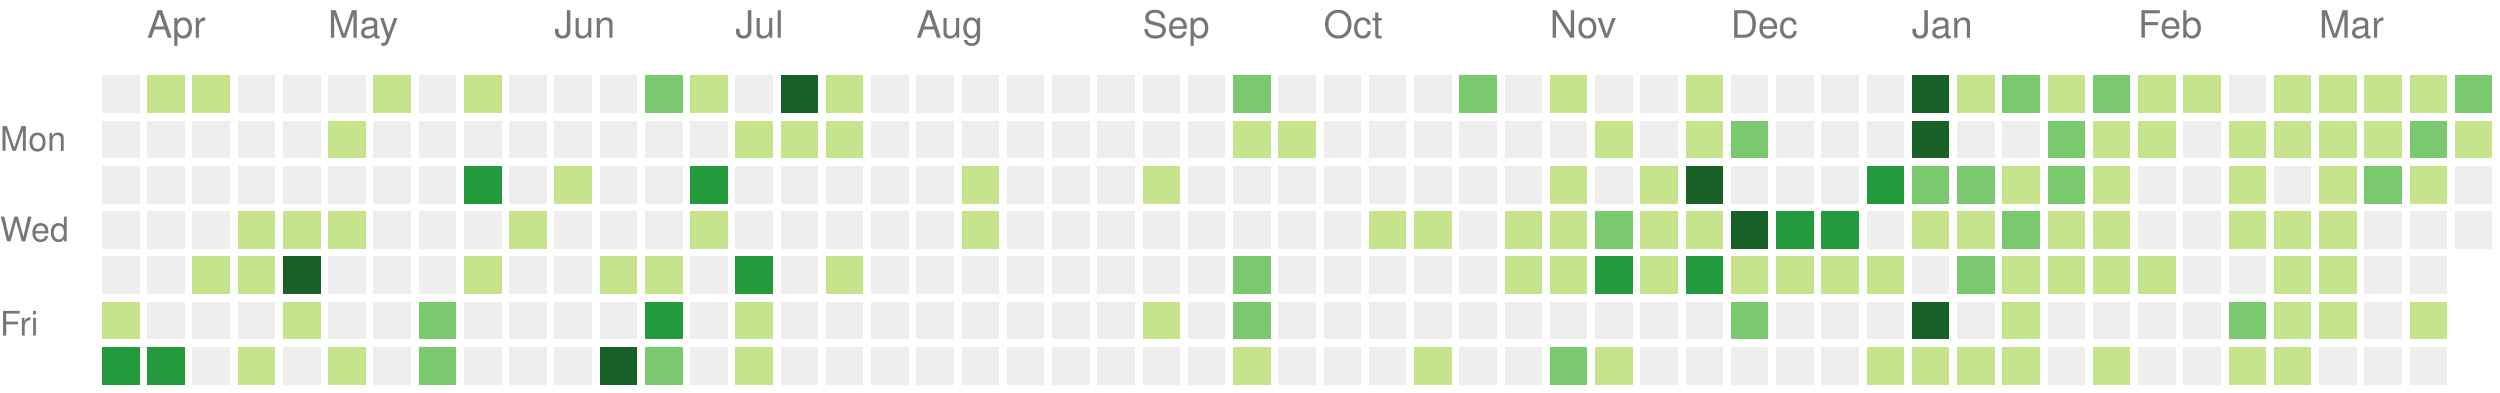
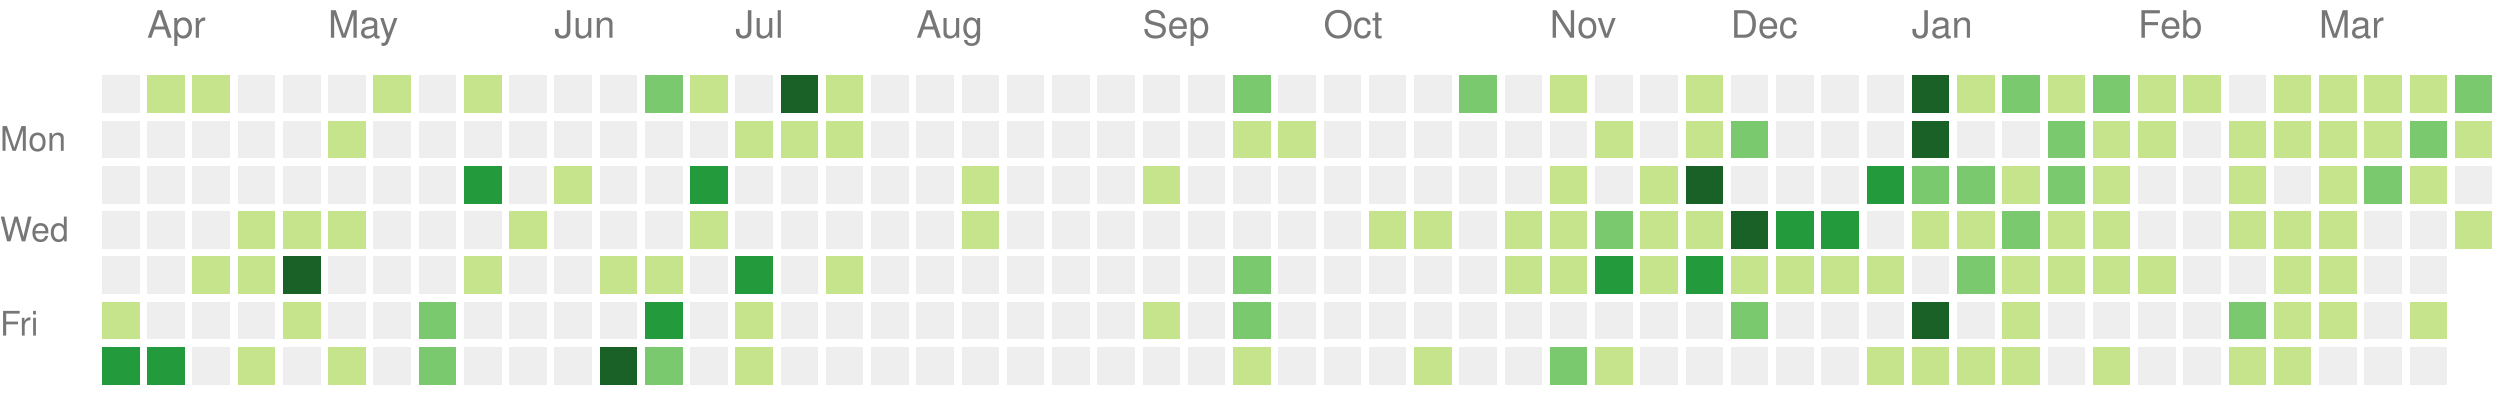
<svg xmlns="http://www.w3.org/2000/svg" version="1.1" width="663" height="104">
  <rect style="fill:#eeeeee;shape-rendering:crispedges;" data-score="0" data-date="2021-03-28" x="27" y="20" width="10" height="10" />
  <rect style="fill:#c6e48b;shape-rendering:crispedges;" data-score="4" data-date="2021-04-04" x="39" y="20" width="10" height="10" />
  <rect style="fill:#c6e48b;shape-rendering:crispedges;" data-score="4" data-date="2021-04-11" x="51" y="20" width="10" height="10" />
  <rect style="fill:#eeeeee;shape-rendering:crispedges;" data-score="0" data-date="2021-04-18" x="63" y="20" width="10" height="10" />
  <rect style="fill:#eeeeee;shape-rendering:crispedges;" data-score="0" data-date="2021-04-25" x="75" y="20" width="10" height="10" />
  <rect style="fill:#eeeeee;shape-rendering:crispedges;" data-score="0" data-date="2021-05-02" x="87" y="20" width="10" height="10" />
  <rect style="fill:#c6e48b;shape-rendering:crispedges;" data-score="2" data-date="2021-05-09" x="99" y="20" width="10" height="10" />
  <rect style="fill:#eeeeee;shape-rendering:crispedges;" data-score="0" data-date="2021-05-16" x="111" y="20" width="10" height="10" />
  <rect style="fill:#c6e48b;shape-rendering:crispedges;" data-score="9" data-date="2021-05-23" x="123" y="20" width="10" height="10" />
  <rect style="fill:#eeeeee;shape-rendering:crispedges;" data-score="0" data-date="2021-05-30" x="135" y="20" width="10" height="10" />
  <rect style="fill:#eeeeee;shape-rendering:crispedges;" data-score="0" data-date="2021-06-06" x="147" y="20" width="10" height="10" />
  <rect style="fill:#eeeeee;shape-rendering:crispedges;" data-score="0" data-date="2021-06-13" x="159" y="20" width="10" height="10" />
  <rect style="fill:#7bc96f;shape-rendering:crispedges;" data-score="13" data-date="2021-06-20" x="171" y="20" width="10" height="10" />
  <rect style="fill:#c6e48b;shape-rendering:crispedges;" data-score="7" data-date="2021-06-27" x="183" y="20" width="10" height="10" />
  <rect style="fill:#eeeeee;shape-rendering:crispedges;" data-score="0" data-date="2021-07-04" x="195" y="20" width="10" height="10" />
  <rect style="fill:#196127;shape-rendering:crispedges;" data-score="33" data-date="2021-07-11" x="207" y="20" width="10" height="10" />
  <rect style="fill:#c6e48b;shape-rendering:crispedges;" data-score="7" data-date="2021-07-18" x="219" y="20" width="10" height="10" />
  <rect style="fill:#eeeeee;shape-rendering:crispedges;" data-score="0" data-date="2021-07-25" x="231" y="20" width="10" height="10" />
  <rect style="fill:#eeeeee;shape-rendering:crispedges;" data-score="0" data-date="2021-08-01" x="243" y="20" width="10" height="10" />
  <rect style="fill:#eeeeee;shape-rendering:crispedges;" data-score="0" data-date="2021-08-08" x="255" y="20" width="10" height="10" />
  <rect style="fill:#eeeeee;shape-rendering:crispedges;" data-score="0" data-date="2021-08-15" x="267" y="20" width="10" height="10" />
  <rect style="fill:#eeeeee;shape-rendering:crispedges;" data-score="0" data-date="2021-08-22" x="279" y="20" width="10" height="10" />
  <rect style="fill:#eeeeee;shape-rendering:crispedges;" data-score="0" data-date="2021-08-29" x="291" y="20" width="10" height="10" />
  <rect style="fill:#eeeeee;shape-rendering:crispedges;" data-score="0" data-date="2021-09-05" x="303" y="20" width="10" height="10" />
  <rect style="fill:#eeeeee;shape-rendering:crispedges;" data-score="0" data-date="2021-09-12" x="315" y="20" width="10" height="10" />
  <rect style="fill:#7bc96f;shape-rendering:crispedges;" data-score="10" data-date="2021-09-19" x="327" y="20" width="10" height="10" />
  <rect style="fill:#eeeeee;shape-rendering:crispedges;" data-score="0" data-date="2021-09-26" x="339" y="20" width="10" height="10" />
  <rect style="fill:#eeeeee;shape-rendering:crispedges;" data-score="0" data-date="2021-10-03" x="351" y="20" width="10" height="10" />
  <rect style="fill:#eeeeee;shape-rendering:crispedges;" data-score="0" data-date="2021-10-10" x="363" y="20" width="10" height="10" />
  <rect style="fill:#eeeeee;shape-rendering:crispedges;" data-score="0" data-date="2021-10-17" x="375" y="20" width="10" height="10" />
  <rect style="fill:#7bc96f;shape-rendering:crispedges;" data-score="17" data-date="2021-10-24" x="387" y="20" width="10" height="10" />
  <rect style="fill:#eeeeee;shape-rendering:crispedges;" data-score="0" data-date="2021-10-31" x="399" y="20" width="10" height="10" />
  <rect style="fill:#c6e48b;shape-rendering:crispedges;" data-score="3" data-date="2021-11-07" x="411" y="20" width="10" height="10" />
  <rect style="fill:#eeeeee;shape-rendering:crispedges;" data-score="0" data-date="2021-11-14" x="423" y="20" width="10" height="10" />
  <rect style="fill:#eeeeee;shape-rendering:crispedges;" data-score="0" data-date="2021-11-21" x="435" y="20" width="10" height="10" />
  <rect style="fill:#c6e48b;shape-rendering:crispedges;" data-score="1" data-date="2021-11-28" x="447" y="20" width="10" height="10" />
  <rect style="fill:#eeeeee;shape-rendering:crispedges;" data-score="0" data-date="2021-12-05" x="459" y="20" width="10" height="10" />
  <rect style="fill:#eeeeee;shape-rendering:crispedges;" data-score="0" data-date="2021-12-12" x="471" y="20" width="10" height="10" />
  <rect style="fill:#eeeeee;shape-rendering:crispedges;" data-score="0" data-date="2021-12-19" x="483" y="20" width="10" height="10" />
  <rect style="fill:#eeeeee;shape-rendering:crispedges;" data-score="0" data-date="2021-12-26" x="495" y="20" width="10" height="10" />
  <rect style="fill:#196127;shape-rendering:crispedges;" data-score="85" data-date="2022-01-02" x="507" y="20" width="10" height="10" />
  <rect style="fill:#c6e48b;shape-rendering:crispedges;" data-score="1" data-date="2022-01-09" x="519" y="20" width="10" height="10" />
  <rect style="fill:#7bc96f;shape-rendering:crispedges;" data-score="18" data-date="2022-01-16" x="531" y="20" width="10" height="10" />
  <rect style="fill:#c6e48b;shape-rendering:crispedges;" data-score="6" data-date="2022-01-23" x="543" y="20" width="10" height="10" />
  <rect style="fill:#7bc96f;shape-rendering:crispedges;" data-score="19" data-date="2022-01-30" x="555" y="20" width="10" height="10" />
  <rect style="fill:#c6e48b;shape-rendering:crispedges;" data-score="2" data-date="2022-02-06" x="567" y="20" width="10" height="10" />
  <rect style="fill:#c6e48b;shape-rendering:crispedges;" data-score="1" data-date="2022-02-13" x="579" y="20" width="10" height="10" />
  <rect style="fill:#eeeeee;shape-rendering:crispedges;" data-score="0" data-date="2022-02-20" x="591" y="20" width="10" height="10" />
  <rect style="fill:#c6e48b;shape-rendering:crispedges;" data-score="9" data-date="2022-02-27" x="603" y="20" width="10" height="10" />
  <rect style="fill:#c6e48b;shape-rendering:crispedges;" data-score="8" data-date="2022-03-06" x="615" y="20" width="10" height="10" />
  <rect style="fill:#c6e48b;shape-rendering:crispedges;" data-score="3" data-date="2022-03-13" x="627" y="20" width="10" height="10" />
  <rect style="fill:#c6e48b;shape-rendering:crispedges;" data-score="6" data-date="2022-03-20" x="639" y="20" width="10" height="10" />
  <rect style="fill:#7bc96f;shape-rendering:crispedges;" data-score="11" data-date="2022-03-27" x="651" y="20" width="10" height="10" />
  <rect style="fill:#eeeeee;shape-rendering:crispedges;" data-score="0" data-date="2021-03-29" x="27" y="32" width="10" height="10" />
  <rect style="fill:#eeeeee;shape-rendering:crispedges;" data-score="0" data-date="2021-04-05" x="39" y="32" width="10" height="10" />
  <rect style="fill:#eeeeee;shape-rendering:crispedges;" data-score="0" data-date="2021-04-12" x="51" y="32" width="10" height="10" />
  <rect style="fill:#eeeeee;shape-rendering:crispedges;" data-score="0" data-date="2021-04-19" x="63" y="32" width="10" height="10" />
  <rect style="fill:#eeeeee;shape-rendering:crispedges;" data-score="0" data-date="2021-04-26" x="75" y="32" width="10" height="10" />
  <rect style="fill:#c6e48b;shape-rendering:crispedges;" data-score="1" data-date="2021-05-03" x="87" y="32" width="10" height="10" />
  <rect style="fill:#eeeeee;shape-rendering:crispedges;" data-score="0" data-date="2021-05-10" x="99" y="32" width="10" height="10" />
  <rect style="fill:#eeeeee;shape-rendering:crispedges;" data-score="0" data-date="2021-05-17" x="111" y="32" width="10" height="10" />
  <rect style="fill:#eeeeee;shape-rendering:crispedges;" data-score="0" data-date="2021-05-24" x="123" y="32" width="10" height="10" />
  <rect style="fill:#eeeeee;shape-rendering:crispedges;" data-score="0" data-date="2021-05-31" x="135" y="32" width="10" height="10" />
  <rect style="fill:#eeeeee;shape-rendering:crispedges;" data-score="0" data-date="2021-06-07" x="147" y="32" width="10" height="10" />
  <rect style="fill:#eeeeee;shape-rendering:crispedges;" data-score="0" data-date="2021-06-14" x="159" y="32" width="10" height="10" />
  <rect style="fill:#eeeeee;shape-rendering:crispedges;" data-score="0" data-date="2021-06-21" x="171" y="32" width="10" height="10" />
  <rect style="fill:#eeeeee;shape-rendering:crispedges;" data-score="0" data-date="2021-06-28" x="183" y="32" width="10" height="10" />
  <rect style="fill:#c6e48b;shape-rendering:crispedges;" data-score="2" data-date="2021-07-05" x="195" y="32" width="10" height="10" />
  <rect style="fill:#c6e48b;shape-rendering:crispedges;" data-score="3" data-date="2021-07-12" x="207" y="32" width="10" height="10" />
  <rect style="fill:#c6e48b;shape-rendering:crispedges;" data-score="8" data-date="2021-07-19" x="219" y="32" width="10" height="10" />
  <rect style="fill:#eeeeee;shape-rendering:crispedges;" data-score="0" data-date="2021-07-26" x="231" y="32" width="10" height="10" />
  <rect style="fill:#eeeeee;shape-rendering:crispedges;" data-score="0" data-date="2021-08-02" x="243" y="32" width="10" height="10" />
  <rect style="fill:#eeeeee;shape-rendering:crispedges;" data-score="0" data-date="2021-08-09" x="255" y="32" width="10" height="10" />
  <rect style="fill:#eeeeee;shape-rendering:crispedges;" data-score="0" data-date="2021-08-16" x="267" y="32" width="10" height="10" />
  <rect style="fill:#eeeeee;shape-rendering:crispedges;" data-score="0" data-date="2021-08-23" x="279" y="32" width="10" height="10" />
  <rect style="fill:#eeeeee;shape-rendering:crispedges;" data-score="0" data-date="2021-08-30" x="291" y="32" width="10" height="10" />
  <rect style="fill:#eeeeee;shape-rendering:crispedges;" data-score="0" data-date="2021-09-06" x="303" y="32" width="10" height="10" />
  <rect style="fill:#eeeeee;shape-rendering:crispedges;" data-score="0" data-date="2021-09-13" x="315" y="32" width="10" height="10" />
  <rect style="fill:#c6e48b;shape-rendering:crispedges;" data-score="1" data-date="2021-09-20" x="327" y="32" width="10" height="10" />
  <rect style="fill:#c6e48b;shape-rendering:crispedges;" data-score="1" data-date="2021-09-27" x="339" y="32" width="10" height="10" />
  <rect style="fill:#eeeeee;shape-rendering:crispedges;" data-score="0" data-date="2021-10-04" x="351" y="32" width="10" height="10" />
  <rect style="fill:#eeeeee;shape-rendering:crispedges;" data-score="0" data-date="2021-10-11" x="363" y="32" width="10" height="10" />
  <rect style="fill:#eeeeee;shape-rendering:crispedges;" data-score="0" data-date="2021-10-18" x="375" y="32" width="10" height="10" />
  <rect style="fill:#eeeeee;shape-rendering:crispedges;" data-score="0" data-date="2021-10-25" x="387" y="32" width="10" height="10" />
  <rect style="fill:#eeeeee;shape-rendering:crispedges;" data-score="0" data-date="2021-11-01" x="399" y="32" width="10" height="10" />
  <rect style="fill:#eeeeee;shape-rendering:crispedges;" data-score="0" data-date="2021-11-08" x="411" y="32" width="10" height="10" />
  <rect style="fill:#c6e48b;shape-rendering:crispedges;" data-score="1" data-date="2021-11-15" x="423" y="32" width="10" height="10" />
  <rect style="fill:#eeeeee;shape-rendering:crispedges;" data-score="0" data-date="2021-11-22" x="435" y="32" width="10" height="10" />
  <rect style="fill:#c6e48b;shape-rendering:crispedges;" data-score="2" data-date="2021-11-29" x="447" y="32" width="10" height="10" />
  <rect style="fill:#7bc96f;shape-rendering:crispedges;" data-score="11" data-date="2021-12-06" x="459" y="32" width="10" height="10" />
  <rect style="fill:#eeeeee;shape-rendering:crispedges;" data-score="0" data-date="2021-12-13" x="471" y="32" width="10" height="10" />
  <rect style="fill:#eeeeee;shape-rendering:crispedges;" data-score="0" data-date="2021-12-20" x="483" y="32" width="10" height="10" />
  <rect style="fill:#eeeeee;shape-rendering:crispedges;" data-score="0" data-date="2021-12-27" x="495" y="32" width="10" height="10" />
  <rect style="fill:#196127;shape-rendering:crispedges;" data-score="39" data-date="2022-01-03" x="507" y="32" width="10" height="10" />
  <rect style="fill:#eeeeee;shape-rendering:crispedges;" data-score="0" data-date="2022-01-10" x="519" y="32" width="10" height="10" />
  <rect style="fill:#eeeeee;shape-rendering:crispedges;" data-score="0" data-date="2022-01-17" x="531" y="32" width="10" height="10" />
  <rect style="fill:#7bc96f;shape-rendering:crispedges;" data-score="17" data-date="2022-01-24" x="543" y="32" width="10" height="10" />
  <rect style="fill:#c6e48b;shape-rendering:crispedges;" data-score="9" data-date="2022-01-31" x="555" y="32" width="10" height="10" />
  <rect style="fill:#c6e48b;shape-rendering:crispedges;" data-score="9" data-date="2022-02-07" x="567" y="32" width="10" height="10" />
  <rect style="fill:#eeeeee;shape-rendering:crispedges;" data-score="0" data-date="2022-02-14" x="579" y="32" width="10" height="10" />
  <rect style="fill:#c6e48b;shape-rendering:crispedges;" data-score="8" data-date="2022-02-21" x="591" y="32" width="10" height="10" />
  <rect style="fill:#c6e48b;shape-rendering:crispedges;" data-score="4" data-date="2022-02-28" x="603" y="32" width="10" height="10" />
  <rect style="fill:#c6e48b;shape-rendering:crispedges;" data-score="9" data-date="2022-03-07" x="615" y="32" width="10" height="10" />
  <rect style="fill:#c6e48b;shape-rendering:crispedges;" data-score="1" data-date="2022-03-14" x="627" y="32" width="10" height="10" />
  <rect style="fill:#7bc96f;shape-rendering:crispedges;" data-score="10" data-date="2022-03-21" x="639" y="32" width="10" height="10" />
  <rect style="fill:#c6e48b;shape-rendering:crispedges;" data-score="1" data-date="2022-03-28" x="651" y="32" width="10" height="10" />
  <rect style="fill:#eeeeee;shape-rendering:crispedges;" data-score="0" data-date="2021-03-30" x="27" y="44" width="10" height="10" />
  <rect style="fill:#eeeeee;shape-rendering:crispedges;" data-score="0" data-date="2021-04-06" x="39" y="44" width="10" height="10" />
  <rect style="fill:#eeeeee;shape-rendering:crispedges;" data-score="0" data-date="2021-04-13" x="51" y="44" width="10" height="10" />
  <rect style="fill:#eeeeee;shape-rendering:crispedges;" data-score="0" data-date="2021-04-20" x="63" y="44" width="10" height="10" />
  <rect style="fill:#eeeeee;shape-rendering:crispedges;" data-score="0" data-date="2021-04-27" x="75" y="44" width="10" height="10" />
  <rect style="fill:#eeeeee;shape-rendering:crispedges;" data-score="0" data-date="2021-05-04" x="87" y="44" width="10" height="10" />
  <rect style="fill:#eeeeee;shape-rendering:crispedges;" data-score="0" data-date="2021-05-11" x="99" y="44" width="10" height="10" />
  <rect style="fill:#eeeeee;shape-rendering:crispedges;" data-score="0" data-date="2021-05-18" x="111" y="44" width="10" height="10" />
  <rect style="fill:#239a3b;shape-rendering:crispedges;" data-score="24" data-date="2021-05-25" x="123" y="44" width="10" height="10" />
  <rect style="fill:#eeeeee;shape-rendering:crispedges;" data-score="0" data-date="2021-06-01" x="135" y="44" width="10" height="10" />
  <rect style="fill:#c6e48b;shape-rendering:crispedges;" data-score="3" data-date="2021-06-08" x="147" y="44" width="10" height="10" />
  <rect style="fill:#eeeeee;shape-rendering:crispedges;" data-score="0" data-date="2021-06-15" x="159" y="44" width="10" height="10" />
  <rect style="fill:#eeeeee;shape-rendering:crispedges;" data-score="0" data-date="2021-06-22" x="171" y="44" width="10" height="10" />
  <rect style="fill:#239a3b;shape-rendering:crispedges;" data-score="21" data-date="2021-06-29" x="183" y="44" width="10" height="10" />
  <rect style="fill:#eeeeee;shape-rendering:crispedges;" data-score="0" data-date="2021-07-06" x="195" y="44" width="10" height="10" />
  <rect style="fill:#eeeeee;shape-rendering:crispedges;" data-score="0" data-date="2021-07-13" x="207" y="44" width="10" height="10" />
  <rect style="fill:#eeeeee;shape-rendering:crispedges;" data-score="0" data-date="2021-07-20" x="219" y="44" width="10" height="10" />
  <rect style="fill:#eeeeee;shape-rendering:crispedges;" data-score="0" data-date="2021-07-27" x="231" y="44" width="10" height="10" />
  <rect style="fill:#eeeeee;shape-rendering:crispedges;" data-score="0" data-date="2021-08-03" x="243" y="44" width="10" height="10" />
  <rect style="fill:#c6e48b;shape-rendering:crispedges;" data-score="1" data-date="2021-08-10" x="255" y="44" width="10" height="10" />
  <rect style="fill:#eeeeee;shape-rendering:crispedges;" data-score="0" data-date="2021-08-17" x="267" y="44" width="10" height="10" />
  <rect style="fill:#eeeeee;shape-rendering:crispedges;" data-score="0" data-date="2021-08-24" x="279" y="44" width="10" height="10" />
  <rect style="fill:#eeeeee;shape-rendering:crispedges;" data-score="0" data-date="2021-08-31" x="291" y="44" width="10" height="10" />
  <rect style="fill:#c6e48b;shape-rendering:crispedges;" data-score="1" data-date="2021-09-07" x="303" y="44" width="10" height="10" />
  <rect style="fill:#eeeeee;shape-rendering:crispedges;" data-score="0" data-date="2021-09-14" x="315" y="44" width="10" height="10" />
  <rect style="fill:#eeeeee;shape-rendering:crispedges;" data-score="0" data-date="2021-09-21" x="327" y="44" width="10" height="10" />
  <rect style="fill:#eeeeee;shape-rendering:crispedges;" data-score="0" data-date="2021-09-28" x="339" y="44" width="10" height="10" />
  <rect style="fill:#eeeeee;shape-rendering:crispedges;" data-score="0" data-date="2021-10-05" x="351" y="44" width="10" height="10" />
  <rect style="fill:#eeeeee;shape-rendering:crispedges;" data-score="0" data-date="2021-10-12" x="363" y="44" width="10" height="10" />
  <rect style="fill:#eeeeee;shape-rendering:crispedges;" data-score="0" data-date="2021-10-19" x="375" y="44" width="10" height="10" />
  <rect style="fill:#eeeeee;shape-rendering:crispedges;" data-score="0" data-date="2021-10-26" x="387" y="44" width="10" height="10" />
  <rect style="fill:#eeeeee;shape-rendering:crispedges;" data-score="0" data-date="2021-11-02" x="399" y="44" width="10" height="10" />
  <rect style="fill:#c6e48b;shape-rendering:crispedges;" data-score="4" data-date="2021-11-09" x="411" y="44" width="10" height="10" />
  <rect style="fill:#eeeeee;shape-rendering:crispedges;" data-score="0" data-date="2021-11-16" x="423" y="44" width="10" height="10" />
  <rect style="fill:#c6e48b;shape-rendering:crispedges;" data-score="4" data-date="2021-11-23" x="435" y="44" width="10" height="10" />
  <rect style="fill:#196127;shape-rendering:crispedges;" data-score="34" data-date="2021-11-30" x="447" y="44" width="10" height="10" />
  <rect style="fill:#eeeeee;shape-rendering:crispedges;" data-score="0" data-date="2021-12-07" x="459" y="44" width="10" height="10" />
  <rect style="fill:#eeeeee;shape-rendering:crispedges;" data-score="0" data-date="2021-12-14" x="471" y="44" width="10" height="10" />
  <rect style="fill:#eeeeee;shape-rendering:crispedges;" data-score="0" data-date="2021-12-21" x="483" y="44" width="10" height="10" />
  <rect style="fill:#239a3b;shape-rendering:crispedges;" data-score="27" data-date="2021-12-28" x="495" y="44" width="10" height="10" />
  <rect style="fill:#7bc96f;shape-rendering:crispedges;" data-score="14" data-date="2022-01-04" x="507" y="44" width="10" height="10" />
  <rect style="fill:#7bc96f;shape-rendering:crispedges;" data-score="10" data-date="2022-01-11" x="519" y="44" width="10" height="10" />
  <rect style="fill:#c6e48b;shape-rendering:crispedges;" data-score="3" data-date="2022-01-18" x="531" y="44" width="10" height="10" />
  <rect style="fill:#7bc96f;shape-rendering:crispedges;" data-score="19" data-date="2022-01-25" x="543" y="44" width="10" height="10" />
  <rect style="fill:#c6e48b;shape-rendering:crispedges;" data-score="7" data-date="2022-02-01" x="555" y="44" width="10" height="10" />
  <rect style="fill:#eeeeee;shape-rendering:crispedges;" data-score="0" data-date="2022-02-08" x="567" y="44" width="10" height="10" />
  <rect style="fill:#eeeeee;shape-rendering:crispedges;" data-score="0" data-date="2022-02-15" x="579" y="44" width="10" height="10" />
  <rect style="fill:#c6e48b;shape-rendering:crispedges;" data-score="8" data-date="2022-02-22" x="591" y="44" width="10" height="10" />
  <rect style="fill:#eeeeee;shape-rendering:crispedges;" data-score="0" data-date="2022-03-01" x="603" y="44" width="10" height="10" />
  <rect style="fill:#c6e48b;shape-rendering:crispedges;" data-score="1" data-date="2022-03-08" x="615" y="44" width="10" height="10" />
  <rect style="fill:#7bc96f;shape-rendering:crispedges;" data-score="19" data-date="2022-03-15" x="627" y="44" width="10" height="10" />
  <rect style="fill:#c6e48b;shape-rendering:crispedges;" data-score="2" data-date="2022-03-22" x="639" y="44" width="10" height="10" />
  <rect style="fill:#eeeeee;shape-rendering:crispedges;" data-score="0" data-date="2022-03-29" x="651" y="44" width="10" height="10" />
  <rect style="fill:#eeeeee;shape-rendering:crispedges;" data-score="0" data-date="2021-03-31" x="27" y="56" width="10" height="10" />
  <rect style="fill:#eeeeee;shape-rendering:crispedges;" data-score="0" data-date="2021-04-07" x="39" y="56" width="10" height="10" />
  <rect style="fill:#eeeeee;shape-rendering:crispedges;" data-score="0" data-date="2021-04-14" x="51" y="56" width="10" height="10" />
  <rect style="fill:#c6e48b;shape-rendering:crispedges;" data-score="1" data-date="2021-04-21" x="63" y="56" width="10" height="10" />
  <rect style="fill:#c6e48b;shape-rendering:crispedges;" data-score="1" data-date="2021-04-28" x="75" y="56" width="10" height="10" />
  <rect style="fill:#c6e48b;shape-rendering:crispedges;" data-score="1" data-date="2021-05-05" x="87" y="56" width="10" height="10" />
  <rect style="fill:#eeeeee;shape-rendering:crispedges;" data-score="0" data-date="2021-05-12" x="99" y="56" width="10" height="10" />
  <rect style="fill:#eeeeee;shape-rendering:crispedges;" data-score="0" data-date="2021-05-19" x="111" y="56" width="10" height="10" />
  <rect style="fill:#eeeeee;shape-rendering:crispedges;" data-score="0" data-date="2021-05-26" x="123" y="56" width="10" height="10" />
  <rect style="fill:#c6e48b;shape-rendering:crispedges;" data-score="1" data-date="2021-06-02" x="135" y="56" width="10" height="10" />
  <rect style="fill:#eeeeee;shape-rendering:crispedges;" data-score="0" data-date="2021-06-09" x="147" y="56" width="10" height="10" />
  <rect style="fill:#eeeeee;shape-rendering:crispedges;" data-score="0" data-date="2021-06-16" x="159" y="56" width="10" height="10" />
  <rect style="fill:#eeeeee;shape-rendering:crispedges;" data-score="0" data-date="2021-06-23" x="171" y="56" width="10" height="10" />
  <rect style="fill:#c6e48b;shape-rendering:crispedges;" data-score="1" data-date="2021-06-30" x="183" y="56" width="10" height="10" />
  <rect style="fill:#eeeeee;shape-rendering:crispedges;" data-score="0" data-date="2021-07-07" x="195" y="56" width="10" height="10" />
  <rect style="fill:#eeeeee;shape-rendering:crispedges;" data-score="0" data-date="2021-07-14" x="207" y="56" width="10" height="10" />
  <rect style="fill:#eeeeee;shape-rendering:crispedges;" data-score="0" data-date="2021-07-21" x="219" y="56" width="10" height="10" />
  <rect style="fill:#eeeeee;shape-rendering:crispedges;" data-score="0" data-date="2021-07-28" x="231" y="56" width="10" height="10" />
  <rect style="fill:#eeeeee;shape-rendering:crispedges;" data-score="0" data-date="2021-08-04" x="243" y="56" width="10" height="10" />
  <rect style="fill:#c6e48b;shape-rendering:crispedges;" data-score="1" data-date="2021-08-11" x="255" y="56" width="10" height="10" />
  <rect style="fill:#eeeeee;shape-rendering:crispedges;" data-score="0" data-date="2021-08-18" x="267" y="56" width="10" height="10" />
  <rect style="fill:#eeeeee;shape-rendering:crispedges;" data-score="0" data-date="2021-08-25" x="279" y="56" width="10" height="10" />
  <rect style="fill:#eeeeee;shape-rendering:crispedges;" data-score="0" data-date="2021-09-01" x="291" y="56" width="10" height="10" />
  <rect style="fill:#eeeeee;shape-rendering:crispedges;" data-score="0" data-date="2021-09-08" x="303" y="56" width="10" height="10" />
  <rect style="fill:#eeeeee;shape-rendering:crispedges;" data-score="0" data-date="2021-09-15" x="315" y="56" width="10" height="10" />
  <rect style="fill:#eeeeee;shape-rendering:crispedges;" data-score="0" data-date="2021-09-22" x="327" y="56" width="10" height="10" />
  <rect style="fill:#eeeeee;shape-rendering:crispedges;" data-score="0" data-date="2021-09-29" x="339" y="56" width="10" height="10" />
  <rect style="fill:#eeeeee;shape-rendering:crispedges;" data-score="0" data-date="2021-10-06" x="351" y="56" width="10" height="10" />
  <rect style="fill:#c6e48b;shape-rendering:crispedges;" data-score="3" data-date="2021-10-13" x="363" y="56" width="10" height="10" />
  <rect style="fill:#c6e48b;shape-rendering:crispedges;" data-score="5" data-date="2021-10-20" x="375" y="56" width="10" height="10" />
  <rect style="fill:#eeeeee;shape-rendering:crispedges;" data-score="0" data-date="2021-10-27" x="387" y="56" width="10" height="10" />
  <rect style="fill:#c6e48b;shape-rendering:crispedges;" data-score="2" data-date="2021-11-03" x="399" y="56" width="10" height="10" />
  <rect style="fill:#c6e48b;shape-rendering:crispedges;" data-score="7" data-date="2021-11-10" x="411" y="56" width="10" height="10" />
  <rect style="fill:#7bc96f;shape-rendering:crispedges;" data-score="17" data-date="2021-11-17" x="423" y="56" width="10" height="10" />
  <rect style="fill:#c6e48b;shape-rendering:crispedges;" data-score="6" data-date="2021-11-24" x="435" y="56" width="10" height="10" />
  <rect style="fill:#c6e48b;shape-rendering:crispedges;" data-score="4" data-date="2021-12-01" x="447" y="56" width="10" height="10" />
  <rect style="fill:#196127;shape-rendering:crispedges;" data-score="45" data-date="2021-12-08" x="459" y="56" width="10" height="10" />
  <rect style="fill:#239a3b;shape-rendering:crispedges;" data-score="24" data-date="2021-12-15" x="471" y="56" width="10" height="10" />
  <rect style="fill:#239a3b;shape-rendering:crispedges;" data-score="21" data-date="2021-12-22" x="483" y="56" width="10" height="10" />
  <rect style="fill:#eeeeee;shape-rendering:crispedges;" data-score="0" data-date="2021-12-29" x="495" y="56" width="10" height="10" />
  <rect style="fill:#c6e48b;shape-rendering:crispedges;" data-score="2" data-date="2022-01-05" x="507" y="56" width="10" height="10" />
  <rect style="fill:#c6e48b;shape-rendering:crispedges;" data-score="9" data-date="2022-01-12" x="519" y="56" width="10" height="10" />
  <rect style="fill:#7bc96f;shape-rendering:crispedges;" data-score="10" data-date="2022-01-19" x="531" y="56" width="10" height="10" />
  <rect style="fill:#c6e48b;shape-rendering:crispedges;" data-score="1" data-date="2022-01-26" x="543" y="56" width="10" height="10" />
  <rect style="fill:#c6e48b;shape-rendering:crispedges;" data-score="6" data-date="2022-02-02" x="555" y="56" width="10" height="10" />
  <rect style="fill:#eeeeee;shape-rendering:crispedges;" data-score="0" data-date="2022-02-09" x="567" y="56" width="10" height="10" />
  <rect style="fill:#eeeeee;shape-rendering:crispedges;" data-score="0" data-date="2022-02-16" x="579" y="56" width="10" height="10" />
  <rect style="fill:#c6e48b;shape-rendering:crispedges;" data-score="3" data-date="2022-02-23" x="591" y="56" width="10" height="10" />
  <rect style="fill:#c6e48b;shape-rendering:crispedges;" data-score="1" data-date="2022-03-02" x="603" y="56" width="10" height="10" />
  <rect style="fill:#c6e48b;shape-rendering:crispedges;" data-score="5" data-date="2022-03-09" x="615" y="56" width="10" height="10" />
  <rect style="fill:#eeeeee;shape-rendering:crispedges;" data-score="0" data-date="2022-03-16" x="627" y="56" width="10" height="10" />
  <rect style="fill:#eeeeee;shape-rendering:crispedges;" data-score="0" data-date="2022-03-23" x="639" y="56" width="10" height="10" />
-   <rect style="fill:#eeeeee;shape-rendering:crispedges;" data-score="0" data-date="2022-03-30" x="651" y="56" width="10" height="10" />
+   <rect style="fill:#c6e48b;shape-rendering:crispedges;" data-score="1" data-date="2022-03-30" x="651" y="56" width="10" height="10" />
  <rect style="fill:#eeeeee;shape-rendering:crispedges;" data-score="0" data-date="2021-04-01" x="27" y="68" width="10" height="10" />
  <rect style="fill:#eeeeee;shape-rendering:crispedges;" data-score="0" data-date="2021-04-08" x="39" y="68" width="10" height="10" />
  <rect style="fill:#c6e48b;shape-rendering:crispedges;" data-score="4" data-date="2021-04-15" x="51" y="68" width="10" height="10" />
  <rect style="fill:#c6e48b;shape-rendering:crispedges;" data-score="7" data-date="2021-04-22" x="63" y="68" width="10" height="10" />
  <rect style="fill:#196127;shape-rendering:crispedges;" data-score="31" data-date="2021-04-29" x="75" y="68" width="10" height="10" />
  <rect style="fill:#eeeeee;shape-rendering:crispedges;" data-score="0" data-date="2021-05-06" x="87" y="68" width="10" height="10" />
  <rect style="fill:#eeeeee;shape-rendering:crispedges;" data-score="0" data-date="2021-05-13" x="99" y="68" width="10" height="10" />
  <rect style="fill:#eeeeee;shape-rendering:crispedges;" data-score="0" data-date="2021-05-20" x="111" y="68" width="10" height="10" />
  <rect style="fill:#c6e48b;shape-rendering:crispedges;" data-score="3" data-date="2021-05-27" x="123" y="68" width="10" height="10" />
  <rect style="fill:#eeeeee;shape-rendering:crispedges;" data-score="0" data-date="2021-06-03" x="135" y="68" width="10" height="10" />
  <rect style="fill:#eeeeee;shape-rendering:crispedges;" data-score="0" data-date="2021-06-10" x="147" y="68" width="10" height="10" />
  <rect style="fill:#c6e48b;shape-rendering:crispedges;" data-score="3" data-date="2021-06-17" x="159" y="68" width="10" height="10" />
  <rect style="fill:#c6e48b;shape-rendering:crispedges;" data-score="6" data-date="2021-06-24" x="171" y="68" width="10" height="10" />
  <rect style="fill:#eeeeee;shape-rendering:crispedges;" data-score="0" data-date="2021-07-01" x="183" y="68" width="10" height="10" />
  <rect style="fill:#239a3b;shape-rendering:crispedges;" data-score="23" data-date="2021-07-08" x="195" y="68" width="10" height="10" />
  <rect style="fill:#eeeeee;shape-rendering:crispedges;" data-score="0" data-date="2021-07-15" x="207" y="68" width="10" height="10" />
  <rect style="fill:#c6e48b;shape-rendering:crispedges;" data-score="2" data-date="2021-07-22" x="219" y="68" width="10" height="10" />
  <rect style="fill:#eeeeee;shape-rendering:crispedges;" data-score="0" data-date="2021-07-29" x="231" y="68" width="10" height="10" />
  <rect style="fill:#eeeeee;shape-rendering:crispedges;" data-score="0" data-date="2021-08-05" x="243" y="68" width="10" height="10" />
  <rect style="fill:#eeeeee;shape-rendering:crispedges;" data-score="0" data-date="2021-08-12" x="255" y="68" width="10" height="10" />
  <rect style="fill:#eeeeee;shape-rendering:crispedges;" data-score="0" data-date="2021-08-19" x="267" y="68" width="10" height="10" />
  <rect style="fill:#eeeeee;shape-rendering:crispedges;" data-score="0" data-date="2021-08-26" x="279" y="68" width="10" height="10" />
  <rect style="fill:#eeeeee;shape-rendering:crispedges;" data-score="0" data-date="2021-09-02" x="291" y="68" width="10" height="10" />
  <rect style="fill:#eeeeee;shape-rendering:crispedges;" data-score="0" data-date="2021-09-09" x="303" y="68" width="10" height="10" />
  <rect style="fill:#eeeeee;shape-rendering:crispedges;" data-score="0" data-date="2021-09-16" x="315" y="68" width="10" height="10" />
  <rect style="fill:#7bc96f;shape-rendering:crispedges;" data-score="13" data-date="2021-09-23" x="327" y="68" width="10" height="10" />
  <rect style="fill:#eeeeee;shape-rendering:crispedges;" data-score="0" data-date="2021-09-30" x="339" y="68" width="10" height="10" />
  <rect style="fill:#eeeeee;shape-rendering:crispedges;" data-score="0" data-date="2021-10-07" x="351" y="68" width="10" height="10" />
  <rect style="fill:#eeeeee;shape-rendering:crispedges;" data-score="0" data-date="2021-10-14" x="363" y="68" width="10" height="10" />
  <rect style="fill:#eeeeee;shape-rendering:crispedges;" data-score="0" data-date="2021-10-21" x="375" y="68" width="10" height="10" />
  <rect style="fill:#eeeeee;shape-rendering:crispedges;" data-score="0" data-date="2021-10-28" x="387" y="68" width="10" height="10" />
  <rect style="fill:#c6e48b;shape-rendering:crispedges;" data-score="6" data-date="2021-11-04" x="399" y="68" width="10" height="10" />
  <rect style="fill:#c6e48b;shape-rendering:crispedges;" data-score="1" data-date="2021-11-11" x="411" y="68" width="10" height="10" />
  <rect style="fill:#239a3b;shape-rendering:crispedges;" data-score="24" data-date="2021-11-18" x="423" y="68" width="10" height="10" />
  <rect style="fill:#c6e48b;shape-rendering:crispedges;" data-score="1" data-date="2021-11-25" x="435" y="68" width="10" height="10" />
  <rect style="fill:#239a3b;shape-rendering:crispedges;" data-score="26" data-date="2021-12-02" x="447" y="68" width="10" height="10" />
  <rect style="fill:#c6e48b;shape-rendering:crispedges;" data-score="6" data-date="2021-12-09" x="459" y="68" width="10" height="10" />
  <rect style="fill:#c6e48b;shape-rendering:crispedges;" data-score="1" data-date="2021-12-16" x="471" y="68" width="10" height="10" />
  <rect style="fill:#c6e48b;shape-rendering:crispedges;" data-score="5" data-date="2021-12-23" x="483" y="68" width="10" height="10" />
  <rect style="fill:#c6e48b;shape-rendering:crispedges;" data-score="1" data-date="2021-12-30" x="495" y="68" width="10" height="10" />
  <rect style="fill:#eeeeee;shape-rendering:crispedges;" data-score="0" data-date="2022-01-06" x="507" y="68" width="10" height="10" />
  <rect style="fill:#7bc96f;shape-rendering:crispedges;" data-score="11" data-date="2022-01-13" x="519" y="68" width="10" height="10" />
  <rect style="fill:#c6e48b;shape-rendering:crispedges;" data-score="1" data-date="2022-01-20" x="531" y="68" width="10" height="10" />
  <rect style="fill:#c6e48b;shape-rendering:crispedges;" data-score="2" data-date="2022-01-27" x="543" y="68" width="10" height="10" />
  <rect style="fill:#c6e48b;shape-rendering:crispedges;" data-score="2" data-date="2022-02-03" x="555" y="68" width="10" height="10" />
  <rect style="fill:#c6e48b;shape-rendering:crispedges;" data-score="8" data-date="2022-02-10" x="567" y="68" width="10" height="10" />
  <rect style="fill:#eeeeee;shape-rendering:crispedges;" data-score="0" data-date="2022-02-17" x="579" y="68" width="10" height="10" />
  <rect style="fill:#eeeeee;shape-rendering:crispedges;" data-score="0" data-date="2022-02-24" x="591" y="68" width="10" height="10" />
  <rect style="fill:#c6e48b;shape-rendering:crispedges;" data-score="1" data-date="2022-03-03" x="603" y="68" width="10" height="10" />
  <rect style="fill:#c6e48b;shape-rendering:crispedges;" data-score="8" data-date="2022-03-10" x="615" y="68" width="10" height="10" />
  <rect style="fill:#eeeeee;shape-rendering:crispedges;" data-score="0" data-date="2022-03-17" x="627" y="68" width="10" height="10" />
  <rect style="fill:#eeeeee;shape-rendering:crispedges;" data-score="0" data-date="2022-03-24" x="639" y="68" width="10" height="10" />
  <rect style="fill:#c6e48b;shape-rendering:crispedges;" data-score="1" data-date="2021-04-02" x="27" y="80" width="10" height="10" />
  <rect style="fill:#eeeeee;shape-rendering:crispedges;" data-score="0" data-date="2021-04-09" x="39" y="80" width="10" height="10" />
  <rect style="fill:#eeeeee;shape-rendering:crispedges;" data-score="0" data-date="2021-04-16" x="51" y="80" width="10" height="10" />
  <rect style="fill:#eeeeee;shape-rendering:crispedges;" data-score="0" data-date="2021-04-23" x="63" y="80" width="10" height="10" />
  <rect style="fill:#c6e48b;shape-rendering:crispedges;" data-score="1" data-date="2021-04-30" x="75" y="80" width="10" height="10" />
  <rect style="fill:#eeeeee;shape-rendering:crispedges;" data-score="0" data-date="2021-05-07" x="87" y="80" width="10" height="10" />
  <rect style="fill:#eeeeee;shape-rendering:crispedges;" data-score="0" data-date="2021-05-14" x="99" y="80" width="10" height="10" />
  <rect style="fill:#7bc96f;shape-rendering:crispedges;" data-score="12" data-date="2021-05-21" x="111" y="80" width="10" height="10" />
  <rect style="fill:#eeeeee;shape-rendering:crispedges;" data-score="0" data-date="2021-05-28" x="123" y="80" width="10" height="10" />
  <rect style="fill:#eeeeee;shape-rendering:crispedges;" data-score="0" data-date="2021-06-04" x="135" y="80" width="10" height="10" />
  <rect style="fill:#eeeeee;shape-rendering:crispedges;" data-score="0" data-date="2021-06-11" x="147" y="80" width="10" height="10" />
  <rect style="fill:#eeeeee;shape-rendering:crispedges;" data-score="0" data-date="2021-06-18" x="159" y="80" width="10" height="10" />
  <rect style="fill:#239a3b;shape-rendering:crispedges;" data-score="25" data-date="2021-06-25" x="171" y="80" width="10" height="10" />
  <rect style="fill:#eeeeee;shape-rendering:crispedges;" data-score="0" data-date="2021-07-02" x="183" y="80" width="10" height="10" />
  <rect style="fill:#c6e48b;shape-rendering:crispedges;" data-score="5" data-date="2021-07-09" x="195" y="80" width="10" height="10" />
  <rect style="fill:#eeeeee;shape-rendering:crispedges;" data-score="0" data-date="2021-07-16" x="207" y="80" width="10" height="10" />
  <rect style="fill:#eeeeee;shape-rendering:crispedges;" data-score="0" data-date="2021-07-23" x="219" y="80" width="10" height="10" />
  <rect style="fill:#eeeeee;shape-rendering:crispedges;" data-score="0" data-date="2021-07-30" x="231" y="80" width="10" height="10" />
  <rect style="fill:#eeeeee;shape-rendering:crispedges;" data-score="0" data-date="2021-08-06" x="243" y="80" width="10" height="10" />
  <rect style="fill:#eeeeee;shape-rendering:crispedges;" data-score="0" data-date="2021-08-13" x="255" y="80" width="10" height="10" />
  <rect style="fill:#eeeeee;shape-rendering:crispedges;" data-score="0" data-date="2021-08-20" x="267" y="80" width="10" height="10" />
  <rect style="fill:#eeeeee;shape-rendering:crispedges;" data-score="0" data-date="2021-08-27" x="279" y="80" width="10" height="10" />
  <rect style="fill:#eeeeee;shape-rendering:crispedges;" data-score="0" data-date="2021-09-03" x="291" y="80" width="10" height="10" />
  <rect style="fill:#c6e48b;shape-rendering:crispedges;" data-score="5" data-date="2021-09-10" x="303" y="80" width="10" height="10" />
  <rect style="fill:#eeeeee;shape-rendering:crispedges;" data-score="0" data-date="2021-09-17" x="315" y="80" width="10" height="10" />
  <rect style="fill:#7bc96f;shape-rendering:crispedges;" data-score="19" data-date="2021-09-24" x="327" y="80" width="10" height="10" />
  <rect style="fill:#eeeeee;shape-rendering:crispedges;" data-score="0" data-date="2021-10-01" x="339" y="80" width="10" height="10" />
  <rect style="fill:#eeeeee;shape-rendering:crispedges;" data-score="0" data-date="2021-10-08" x="351" y="80" width="10" height="10" />
  <rect style="fill:#eeeeee;shape-rendering:crispedges;" data-score="0" data-date="2021-10-15" x="363" y="80" width="10" height="10" />
  <rect style="fill:#eeeeee;shape-rendering:crispedges;" data-score="0" data-date="2021-10-22" x="375" y="80" width="10" height="10" />
  <rect style="fill:#eeeeee;shape-rendering:crispedges;" data-score="0" data-date="2021-10-29" x="387" y="80" width="10" height="10" />
  <rect style="fill:#eeeeee;shape-rendering:crispedges;" data-score="0" data-date="2021-11-05" x="399" y="80" width="10" height="10" />
  <rect style="fill:#eeeeee;shape-rendering:crispedges;" data-score="0" data-date="2021-11-12" x="411" y="80" width="10" height="10" />
  <rect style="fill:#eeeeee;shape-rendering:crispedges;" data-score="0" data-date="2021-11-19" x="423" y="80" width="10" height="10" />
  <rect style="fill:#eeeeee;shape-rendering:crispedges;" data-score="0" data-date="2021-11-26" x="435" y="80" width="10" height="10" />
  <rect style="fill:#eeeeee;shape-rendering:crispedges;" data-score="0" data-date="2021-12-03" x="447" y="80" width="10" height="10" />
  <rect style="fill:#7bc96f;shape-rendering:crispedges;" data-score="16" data-date="2021-12-10" x="459" y="80" width="10" height="10" />
  <rect style="fill:#eeeeee;shape-rendering:crispedges;" data-score="0" data-date="2021-12-17" x="471" y="80" width="10" height="10" />
  <rect style="fill:#eeeeee;shape-rendering:crispedges;" data-score="0" data-date="2021-12-24" x="483" y="80" width="10" height="10" />
  <rect style="fill:#eeeeee;shape-rendering:crispedges;" data-score="0" data-date="2021-12-31" x="495" y="80" width="10" height="10" />
  <rect style="fill:#196127;shape-rendering:crispedges;" data-score="33" data-date="2022-01-07" x="507" y="80" width="10" height="10" />
  <rect style="fill:#eeeeee;shape-rendering:crispedges;" data-score="0" data-date="2022-01-14" x="519" y="80" width="10" height="10" />
  <rect style="fill:#c6e48b;shape-rendering:crispedges;" data-score="1" data-date="2022-01-21" x="531" y="80" width="10" height="10" />
  <rect style="fill:#eeeeee;shape-rendering:crispedges;" data-score="0" data-date="2022-01-28" x="543" y="80" width="10" height="10" />
  <rect style="fill:#eeeeee;shape-rendering:crispedges;" data-score="0" data-date="2022-02-04" x="555" y="80" width="10" height="10" />
  <rect style="fill:#eeeeee;shape-rendering:crispedges;" data-score="0" data-date="2022-02-11" x="567" y="80" width="10" height="10" />
  <rect style="fill:#eeeeee;shape-rendering:crispedges;" data-score="0" data-date="2022-02-18" x="579" y="80" width="10" height="10" />
  <rect style="fill:#7bc96f;shape-rendering:crispedges;" data-score="11" data-date="2022-02-25" x="591" y="80" width="10" height="10" />
  <rect style="fill:#c6e48b;shape-rendering:crispedges;" data-score="6" data-date="2022-03-04" x="603" y="80" width="10" height="10" />
  <rect style="fill:#c6e48b;shape-rendering:crispedges;" data-score="2" data-date="2022-03-11" x="615" y="80" width="10" height="10" />
  <rect style="fill:#eeeeee;shape-rendering:crispedges;" data-score="0" data-date="2022-03-18" x="627" y="80" width="10" height="10" />
  <rect style="fill:#c6e48b;shape-rendering:crispedges;" data-score="2" data-date="2022-03-25" x="639" y="80" width="10" height="10" />
  <rect style="fill:#239a3b;shape-rendering:crispedges;" data-score="29" data-date="2021-04-03" x="27" y="92" width="10" height="10" />
  <rect style="fill:#239a3b;shape-rendering:crispedges;" data-score="28" data-date="2021-04-10" x="39" y="92" width="10" height="10" />
  <rect style="fill:#eeeeee;shape-rendering:crispedges;" data-score="0" data-date="2021-04-17" x="51" y="92" width="10" height="10" />
  <rect style="fill:#c6e48b;shape-rendering:crispedges;" data-score="1" data-date="2021-04-24" x="63" y="92" width="10" height="10" />
  <rect style="fill:#eeeeee;shape-rendering:crispedges;" data-score="0" data-date="2021-05-01" x="75" y="92" width="10" height="10" />
  <rect style="fill:#c6e48b;shape-rendering:crispedges;" data-score="2" data-date="2021-05-08" x="87" y="92" width="10" height="10" />
  <rect style="fill:#eeeeee;shape-rendering:crispedges;" data-score="0" data-date="2021-05-15" x="99" y="92" width="10" height="10" />
  <rect style="fill:#7bc96f;shape-rendering:crispedges;" data-score="19" data-date="2021-05-22" x="111" y="92" width="10" height="10" />
  <rect style="fill:#eeeeee;shape-rendering:crispedges;" data-score="0" data-date="2021-05-29" x="123" y="92" width="10" height="10" />
  <rect style="fill:#eeeeee;shape-rendering:crispedges;" data-score="0" data-date="2021-06-05" x="135" y="92" width="10" height="10" />
  <rect style="fill:#eeeeee;shape-rendering:crispedges;" data-score="0" data-date="2021-06-12" x="147" y="92" width="10" height="10" />
  <rect style="fill:#196127;shape-rendering:crispedges;" data-score="118" data-date="2021-06-19" x="159" y="92" width="10" height="10" />
  <rect style="fill:#7bc96f;shape-rendering:crispedges;" data-score="14" data-date="2021-06-26" x="171" y="92" width="10" height="10" />
  <rect style="fill:#eeeeee;shape-rendering:crispedges;" data-score="0" data-date="2021-07-03" x="183" y="92" width="10" height="10" />
  <rect style="fill:#c6e48b;shape-rendering:crispedges;" data-score="2" data-date="2021-07-10" x="195" y="92" width="10" height="10" />
  <rect style="fill:#eeeeee;shape-rendering:crispedges;" data-score="0" data-date="2021-07-17" x="207" y="92" width="10" height="10" />
  <rect style="fill:#eeeeee;shape-rendering:crispedges;" data-score="0" data-date="2021-07-24" x="219" y="92" width="10" height="10" />
  <rect style="fill:#eeeeee;shape-rendering:crispedges;" data-score="0" data-date="2021-07-31" x="231" y="92" width="10" height="10" />
  <rect style="fill:#eeeeee;shape-rendering:crispedges;" data-score="0" data-date="2021-08-07" x="243" y="92" width="10" height="10" />
  <rect style="fill:#eeeeee;shape-rendering:crispedges;" data-score="0" data-date="2021-08-14" x="255" y="92" width="10" height="10" />
  <rect style="fill:#eeeeee;shape-rendering:crispedges;" data-score="0" data-date="2021-08-21" x="267" y="92" width="10" height="10" />
  <rect style="fill:#eeeeee;shape-rendering:crispedges;" data-score="0" data-date="2021-08-28" x="279" y="92" width="10" height="10" />
  <rect style="fill:#eeeeee;shape-rendering:crispedges;" data-score="0" data-date="2021-09-04" x="291" y="92" width="10" height="10" />
  <rect style="fill:#eeeeee;shape-rendering:crispedges;" data-score="0" data-date="2021-09-11" x="303" y="92" width="10" height="10" />
  <rect style="fill:#eeeeee;shape-rendering:crispedges;" data-score="0" data-date="2021-09-18" x="315" y="92" width="10" height="10" />
  <rect style="fill:#c6e48b;shape-rendering:crispedges;" data-score="1" data-date="2021-09-25" x="327" y="92" width="10" height="10" />
  <rect style="fill:#eeeeee;shape-rendering:crispedges;" data-score="0" data-date="2021-10-02" x="339" y="92" width="10" height="10" />
  <rect style="fill:#eeeeee;shape-rendering:crispedges;" data-score="0" data-date="2021-10-09" x="351" y="92" width="10" height="10" />
  <rect style="fill:#eeeeee;shape-rendering:crispedges;" data-score="0" data-date="2021-10-16" x="363" y="92" width="10" height="10" />
  <rect style="fill:#c6e48b;shape-rendering:crispedges;" data-score="3" data-date="2021-10-23" x="375" y="92" width="10" height="10" />
  <rect style="fill:#eeeeee;shape-rendering:crispedges;" data-score="0" data-date="2021-10-30" x="387" y="92" width="10" height="10" />
  <rect style="fill:#eeeeee;shape-rendering:crispedges;" data-score="0" data-date="2021-11-06" x="399" y="92" width="10" height="10" />
  <rect style="fill:#7bc96f;shape-rendering:crispedges;" data-score="11" data-date="2021-11-13" x="411" y="92" width="10" height="10" />
  <rect style="fill:#c6e48b;shape-rendering:crispedges;" data-score="6" data-date="2021-11-20" x="423" y="92" width="10" height="10" />
  <rect style="fill:#eeeeee;shape-rendering:crispedges;" data-score="0" data-date="2021-11-27" x="435" y="92" width="10" height="10" />
  <rect style="fill:#eeeeee;shape-rendering:crispedges;" data-score="0" data-date="2021-12-04" x="447" y="92" width="10" height="10" />
  <rect style="fill:#eeeeee;shape-rendering:crispedges;" data-score="0" data-date="2021-12-11" x="459" y="92" width="10" height="10" />
  <rect style="fill:#eeeeee;shape-rendering:crispedges;" data-score="0" data-date="2021-12-18" x="471" y="92" width="10" height="10" />
  <rect style="fill:#eeeeee;shape-rendering:crispedges;" data-score="0" data-date="2021-12-25" x="483" y="92" width="10" height="10" />
  <rect style="fill:#c6e48b;shape-rendering:crispedges;" data-score="6" data-date="2022-01-01" x="495" y="92" width="10" height="10" />
  <rect style="fill:#c6e48b;shape-rendering:crispedges;" data-score="3" data-date="2022-01-08" x="507" y="92" width="10" height="10" />
  <rect style="fill:#c6e48b;shape-rendering:crispedges;" data-score="9" data-date="2022-01-15" x="519" y="92" width="10" height="10" />
  <rect style="fill:#c6e48b;shape-rendering:crispedges;" data-score="8" data-date="2022-01-22" x="531" y="92" width="10" height="10" />
  <rect style="fill:#eeeeee;shape-rendering:crispedges;" data-score="0" data-date="2022-01-29" x="543" y="92" width="10" height="10" />
  <rect style="fill:#c6e48b;shape-rendering:crispedges;" data-score="4" data-date="2022-02-05" x="555" y="92" width="10" height="10" />
  <rect style="fill:#eeeeee;shape-rendering:crispedges;" data-score="0" data-date="2022-02-12" x="567" y="92" width="10" height="10" />
  <rect style="fill:#eeeeee;shape-rendering:crispedges;" data-score="0" data-date="2022-02-19" x="579" y="92" width="10" height="10" />
  <rect style="fill:#c6e48b;shape-rendering:crispedges;" data-score="7" data-date="2022-02-26" x="591" y="92" width="10" height="10" />
  <rect style="fill:#c6e48b;shape-rendering:crispedges;" data-score="9" data-date="2022-03-05" x="603" y="92" width="10" height="10" />
  <rect style="fill:#eeeeee;shape-rendering:crispedges;" data-score="0" data-date="2022-03-12" x="615" y="92" width="10" height="10" />
  <rect style="fill:#eeeeee;shape-rendering:crispedges;" data-score="0" data-date="2022-03-19" x="627" y="92" width="10" height="10" />
  <rect style="fill:#eeeeee;shape-rendering:crispedges;" data-score="0" data-date="2022-03-26" x="639" y="92" width="10" height="10" />
  <text style="fill:#767676;text-anchor:start;text-align:center;font-family:-apple-system, BlinkMacSystemFont, 'Segoe UI', Helvetica, Arial, sans-serif, 'Apple Color Emoji', 'Segoe UI Emoji', 'Segoe UI Symbol';white-space:nowrap;font-size:9px;display:none;" x="0" y="28">Sun</text>
  <text style="fill:#767676;text-anchor:start;text-align:center;font-family:-apple-system, BlinkMacSystemFont, 'Segoe UI', Helvetica, Arial, sans-serif, 'Apple Color Emoji', 'Segoe UI Emoji', 'Segoe UI Symbol';white-space:nowrap;font-size:9px;" x="0" y="40">Mon</text>
  <text style="fill:#767676;text-anchor:start;text-align:center;font-family:-apple-system, BlinkMacSystemFont, 'Segoe UI', Helvetica, Arial, sans-serif, 'Apple Color Emoji', 'Segoe UI Emoji', 'Segoe UI Symbol';white-space:nowrap;font-size:9px;display:none;" x="0" y="52">Tue</text>
  <text style="fill:#767676;text-anchor:start;text-align:center;font-family:-apple-system, BlinkMacSystemFont, 'Segoe UI', Helvetica, Arial, sans-serif, 'Apple Color Emoji', 'Segoe UI Emoji', 'Segoe UI Symbol';white-space:nowrap;font-size:9px;" x="0" y="64">Wed</text>
  <text style="fill:#767676;text-anchor:start;text-align:center;font-family:-apple-system, BlinkMacSystemFont, 'Segoe UI', Helvetica, Arial, sans-serif, 'Apple Color Emoji', 'Segoe UI Emoji', 'Segoe UI Symbol';white-space:nowrap;font-size:9px;display:none;" x="0" y="77">Thu</text>
  <text style="fill:#767676;text-anchor:start;text-align:center;font-family:-apple-system, BlinkMacSystemFont, 'Segoe UI', Helvetica, Arial, sans-serif, 'Apple Color Emoji', 'Segoe UI Emoji', 'Segoe UI Symbol';white-space:nowrap;font-size:9px;" x="0" y="89">Fri</text>
  <text style="fill:#767676;text-anchor:start;text-align:center;font-family:-apple-system, BlinkMacSystemFont, 'Segoe UI', Helvetica, Arial, sans-serif, 'Apple Color Emoji', 'Segoe UI Emoji', 'Segoe UI Symbol';white-space:nowrap;font-size:9px;display:none;" x="0" y="101">Sat</text>
  <text style="fill:#767676;text-anchor:start;text-align:center;font-family:-apple-system, BlinkMacSystemFont, 'Segoe UI', Helvetica, Arial, sans-serif, 'Apple Color Emoji', 'Segoe UI Emoji', 'Segoe UI Symbol';white-space:nowrap;font-size:10px;" x="39" y="10">Apr</text>
  <text style="fill:#767676;text-anchor:start;text-align:center;font-family:-apple-system, BlinkMacSystemFont, 'Segoe UI', Helvetica, Arial, sans-serif, 'Apple Color Emoji', 'Segoe UI Emoji', 'Segoe UI Symbol';white-space:nowrap;font-size:10px;" x="87" y="10">May</text>
  <text style="fill:#767676;text-anchor:start;text-align:center;font-family:-apple-system, BlinkMacSystemFont, 'Segoe UI', Helvetica, Arial, sans-serif, 'Apple Color Emoji', 'Segoe UI Emoji', 'Segoe UI Symbol';white-space:nowrap;font-size:10px;" x="147" y="10">Jun</text>
  <text style="fill:#767676;text-anchor:start;text-align:center;font-family:-apple-system, BlinkMacSystemFont, 'Segoe UI', Helvetica, Arial, sans-serif, 'Apple Color Emoji', 'Segoe UI Emoji', 'Segoe UI Symbol';white-space:nowrap;font-size:10px;" x="195" y="10">Jul</text>
  <text style="fill:#767676;text-anchor:start;text-align:center;font-family:-apple-system, BlinkMacSystemFont, 'Segoe UI', Helvetica, Arial, sans-serif, 'Apple Color Emoji', 'Segoe UI Emoji', 'Segoe UI Symbol';white-space:nowrap;font-size:10px;" x="243" y="10">Aug</text>
  <text style="fill:#767676;text-anchor:start;text-align:center;font-family:-apple-system, BlinkMacSystemFont, 'Segoe UI', Helvetica, Arial, sans-serif, 'Apple Color Emoji', 'Segoe UI Emoji', 'Segoe UI Symbol';white-space:nowrap;font-size:10px;" x="303" y="10">Sep</text>
  <text style="fill:#767676;text-anchor:start;text-align:center;font-family:-apple-system, BlinkMacSystemFont, 'Segoe UI', Helvetica, Arial, sans-serif, 'Apple Color Emoji', 'Segoe UI Emoji', 'Segoe UI Symbol';white-space:nowrap;font-size:10px;" x="351" y="10">Oct</text>
  <text style="fill:#767676;text-anchor:start;text-align:center;font-family:-apple-system, BlinkMacSystemFont, 'Segoe UI', Helvetica, Arial, sans-serif, 'Apple Color Emoji', 'Segoe UI Emoji', 'Segoe UI Symbol';white-space:nowrap;font-size:10px;" x="411" y="10">Nov</text>
  <text style="fill:#767676;text-anchor:start;text-align:center;font-family:-apple-system, BlinkMacSystemFont, 'Segoe UI', Helvetica, Arial, sans-serif, 'Apple Color Emoji', 'Segoe UI Emoji', 'Segoe UI Symbol';white-space:nowrap;font-size:10px;" x="459" y="10">Dec</text>
  <text style="fill:#767676;text-anchor:start;text-align:center;font-family:-apple-system, BlinkMacSystemFont, 'Segoe UI', Helvetica, Arial, sans-serif, 'Apple Color Emoji', 'Segoe UI Emoji', 'Segoe UI Symbol';white-space:nowrap;font-size:10px;" x="507" y="10">Jan</text>
  <text style="fill:#767676;text-anchor:start;text-align:center;font-family:-apple-system, BlinkMacSystemFont, 'Segoe UI', Helvetica, Arial, sans-serif, 'Apple Color Emoji', 'Segoe UI Emoji', 'Segoe UI Symbol';white-space:nowrap;font-size:10px;" x="567" y="10">Feb</text>
  <text style="fill:#767676;text-anchor:start;text-align:center;font-family:-apple-system, BlinkMacSystemFont, 'Segoe UI', Helvetica, Arial, sans-serif, 'Apple Color Emoji', 'Segoe UI Emoji', 'Segoe UI Symbol';white-space:nowrap;font-size:10px;" x="615" y="10">Mar</text>
</svg>
